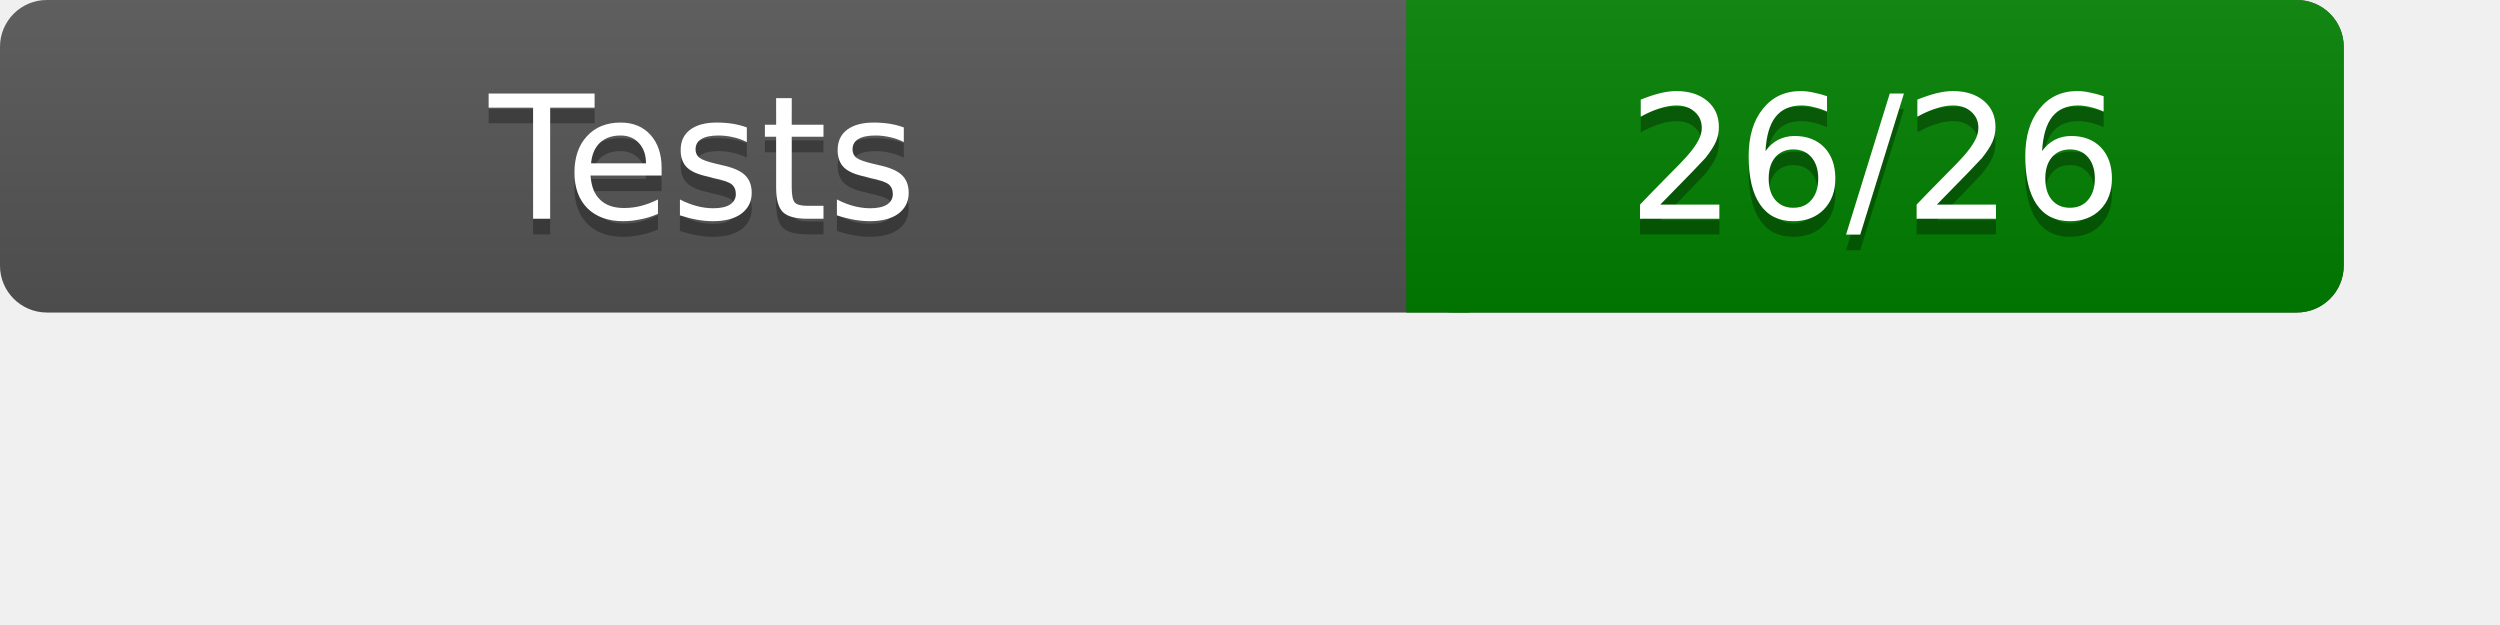
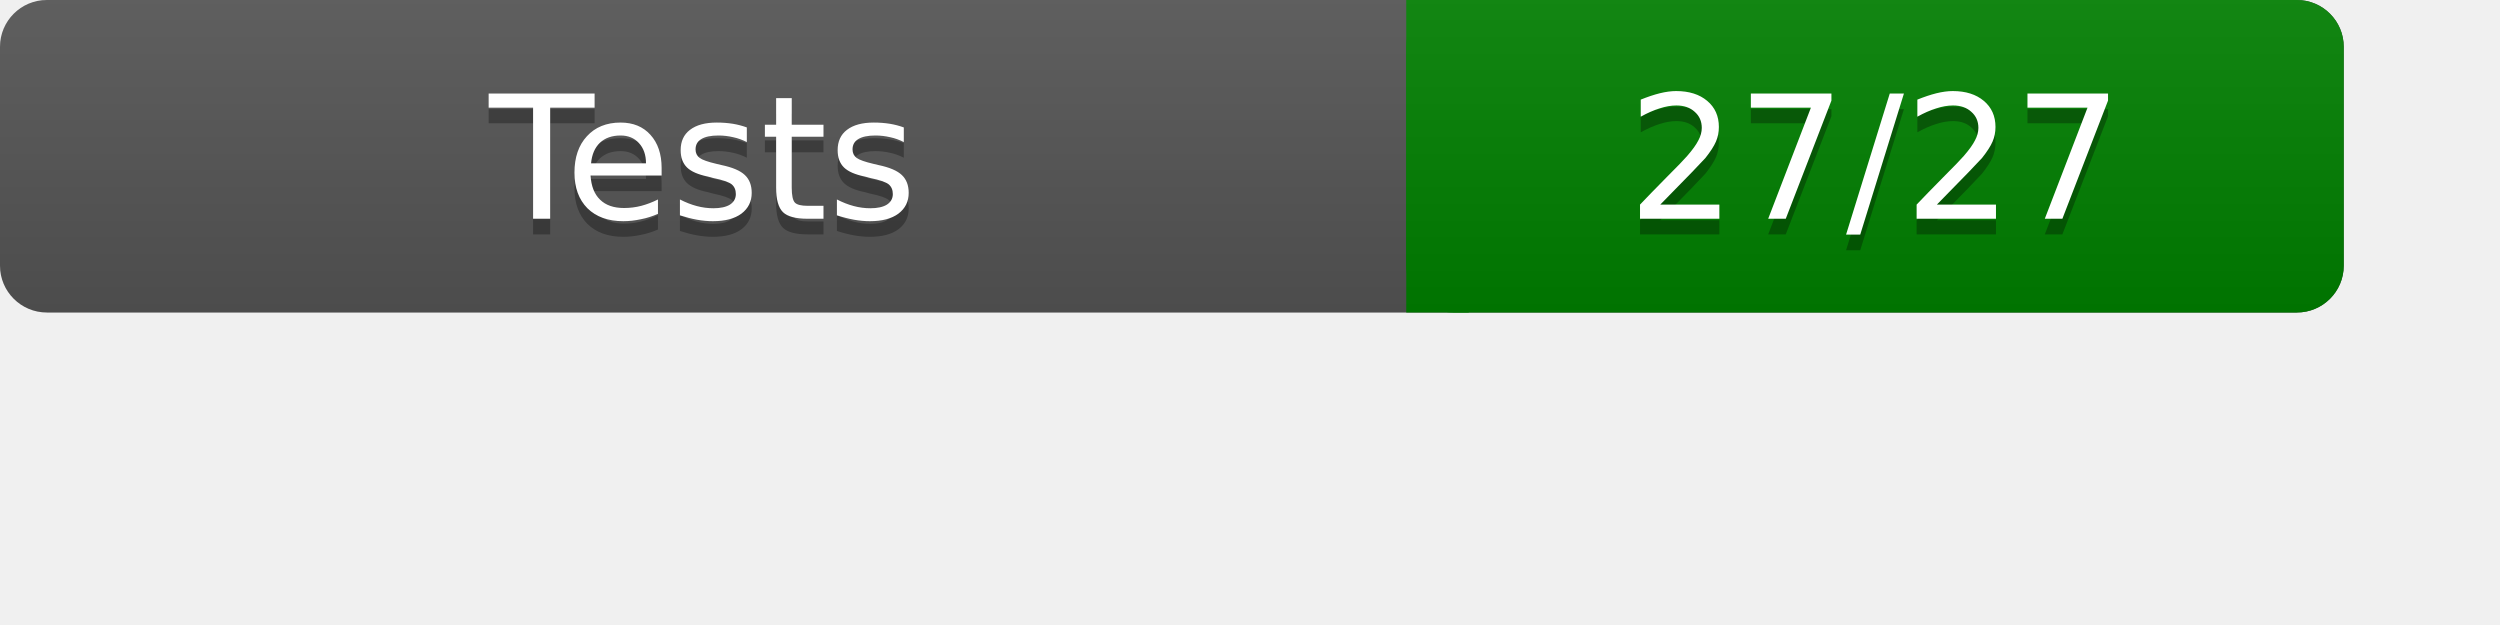
<svg xmlns="http://www.w3.org/2000/svg" width="160" height="40" role="img" aria-label="Test Results">
  <linearGradient id="a" x2="0" y2="100%">
    <stop offset="0" stop-color="#bbb" stop-opacity=".1" />
    <stop offset="1" stop-opacity=".1" />
  </linearGradient>
  <rect rx="3" width="150" height="20" fill="#555" />
  <rect rx="3" x="90" width="60" height="20" fill="green" />
  <path fill="green" d="M90 0h4v20h-4z" />
  <rect rx="3" width="150" height="20" fill="url(#a)" />
  <g fill="#fff" text-anchor="middle" font-family="Verdana,DejaVu Sans,sans-serif" font-size="11">
    <text x="45" y="15" fill="#010101" fill-opacity=".3">Tests</text>
    <text x="45" y="14">Tests</text>
-     <text x="120" y="15" fill="#010101" fill-opacity=".3">26/26</text>
-     <text x="120" y="14">26/26</text>
+     <text x="120" y="15" fill="#010101" fill-opacity=".3">27/27</text>
+     <text x="120" y="14">27/27</text>
  </g>
</svg>
